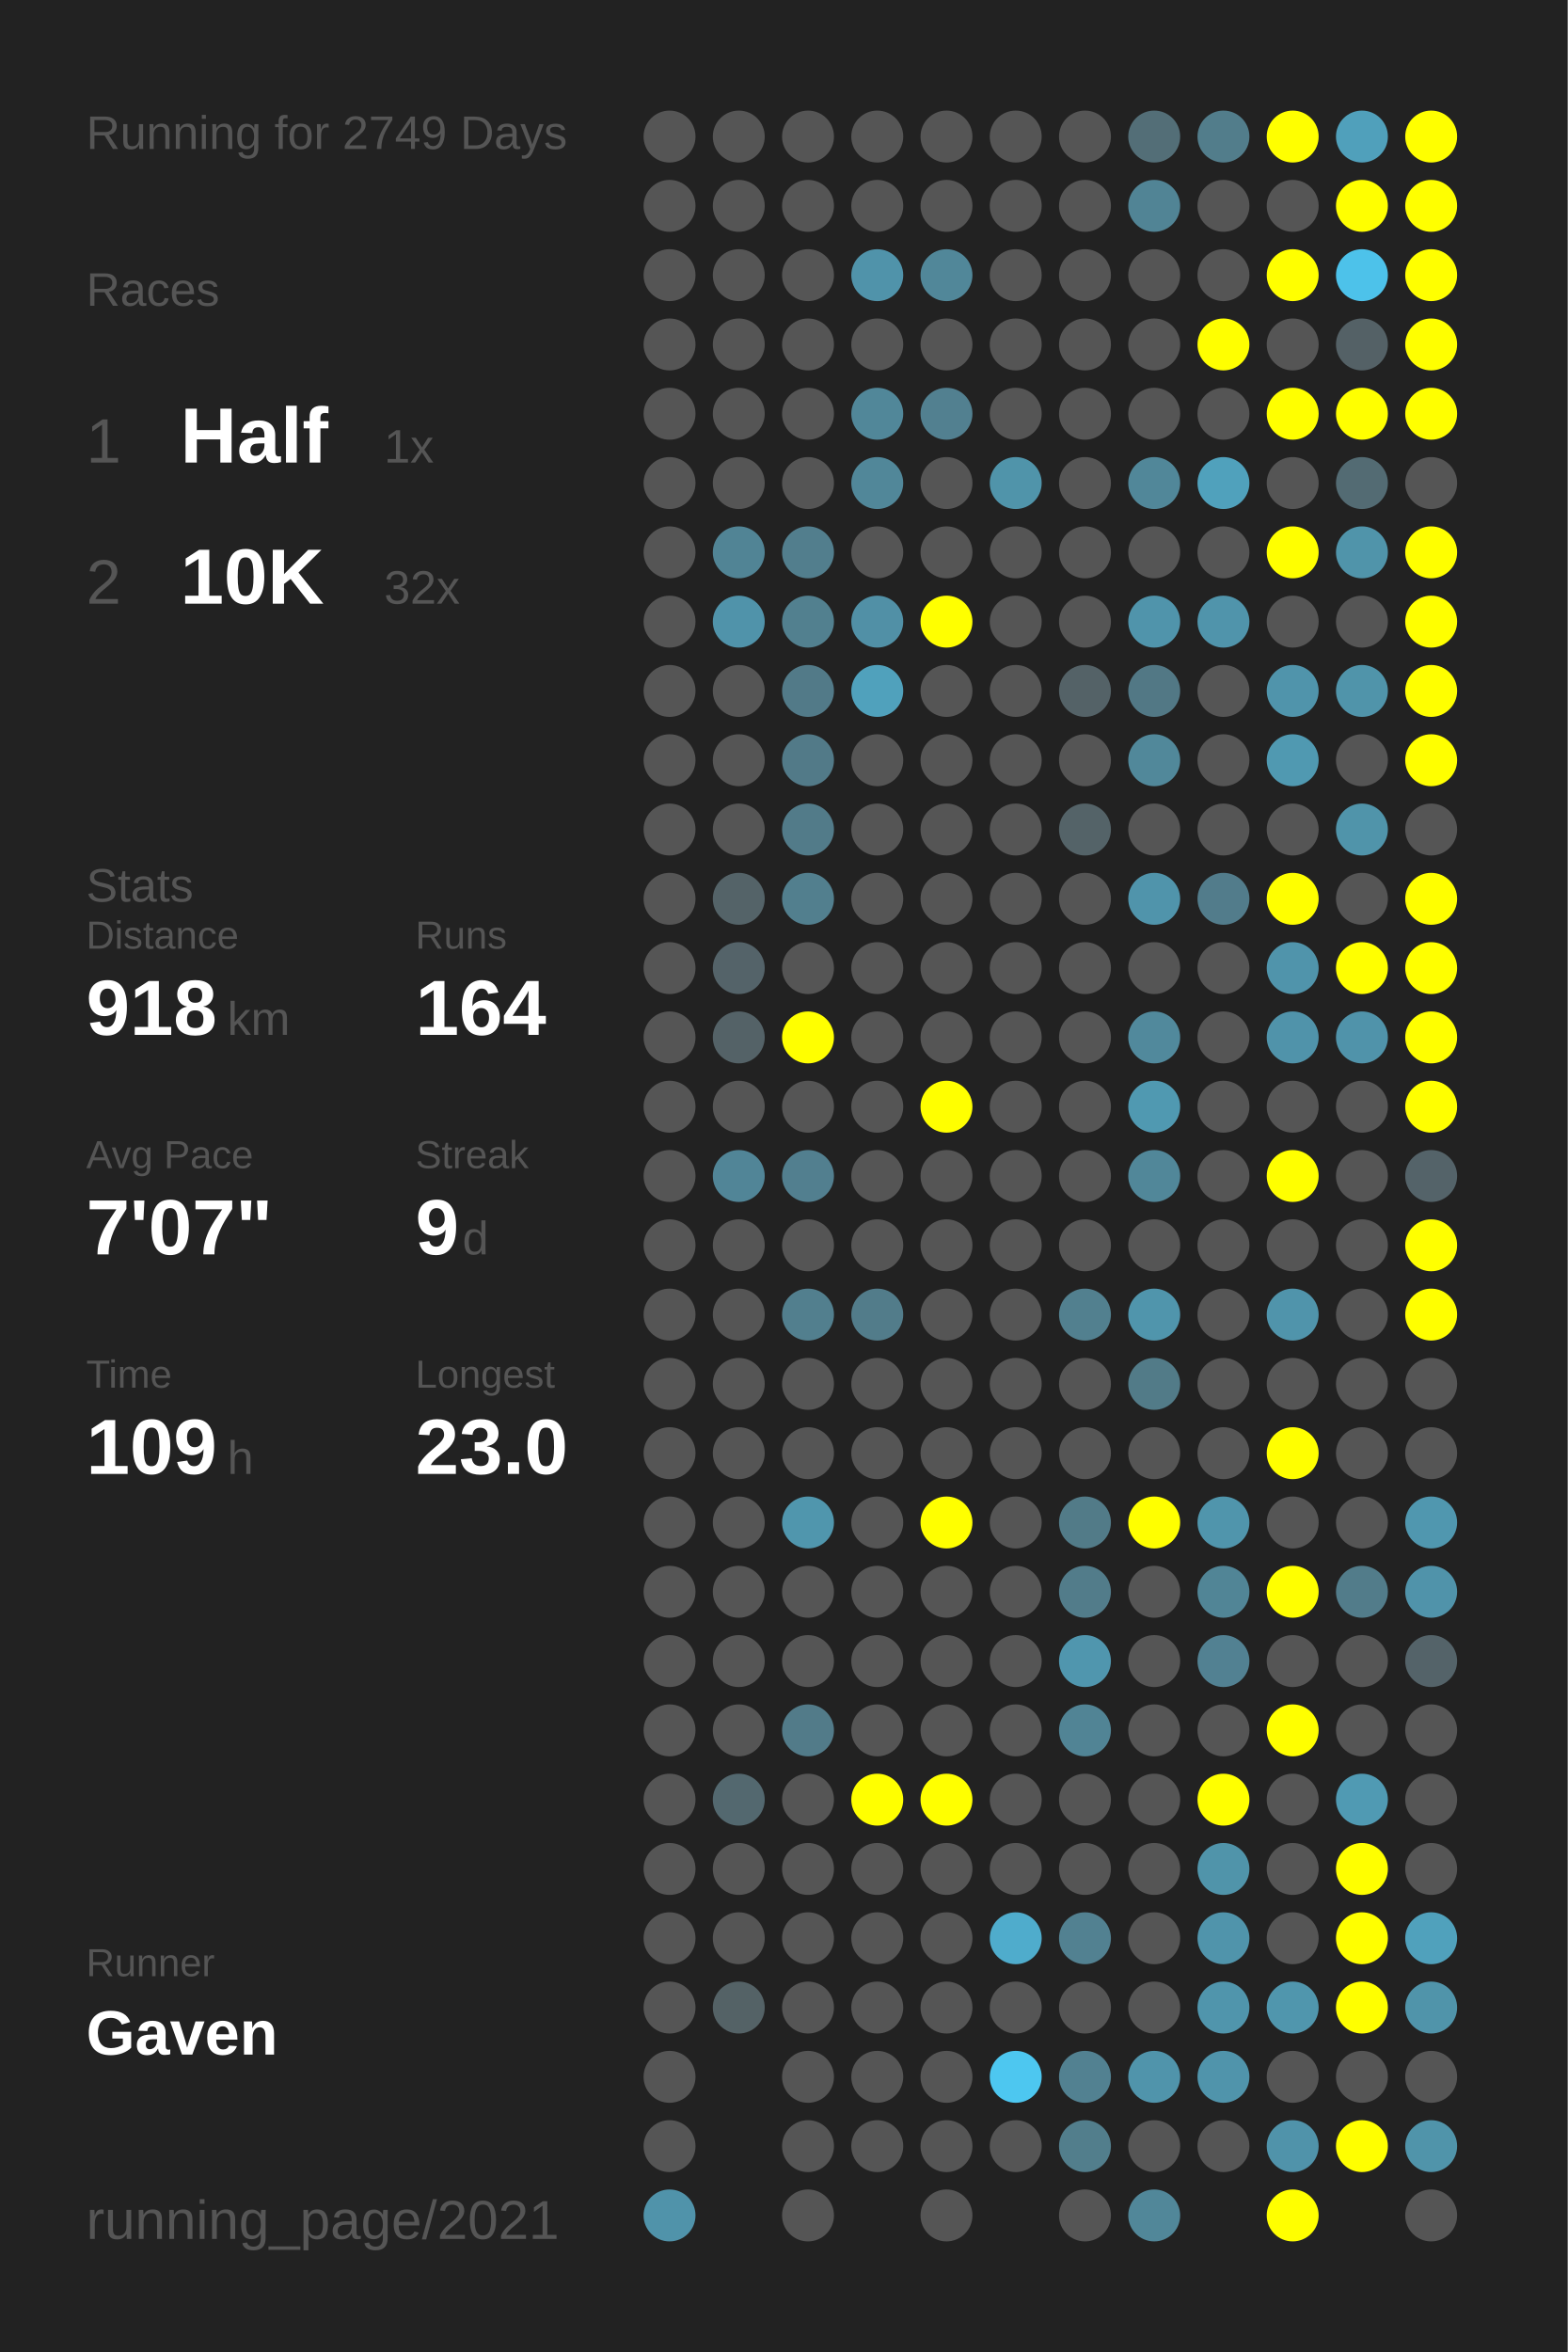
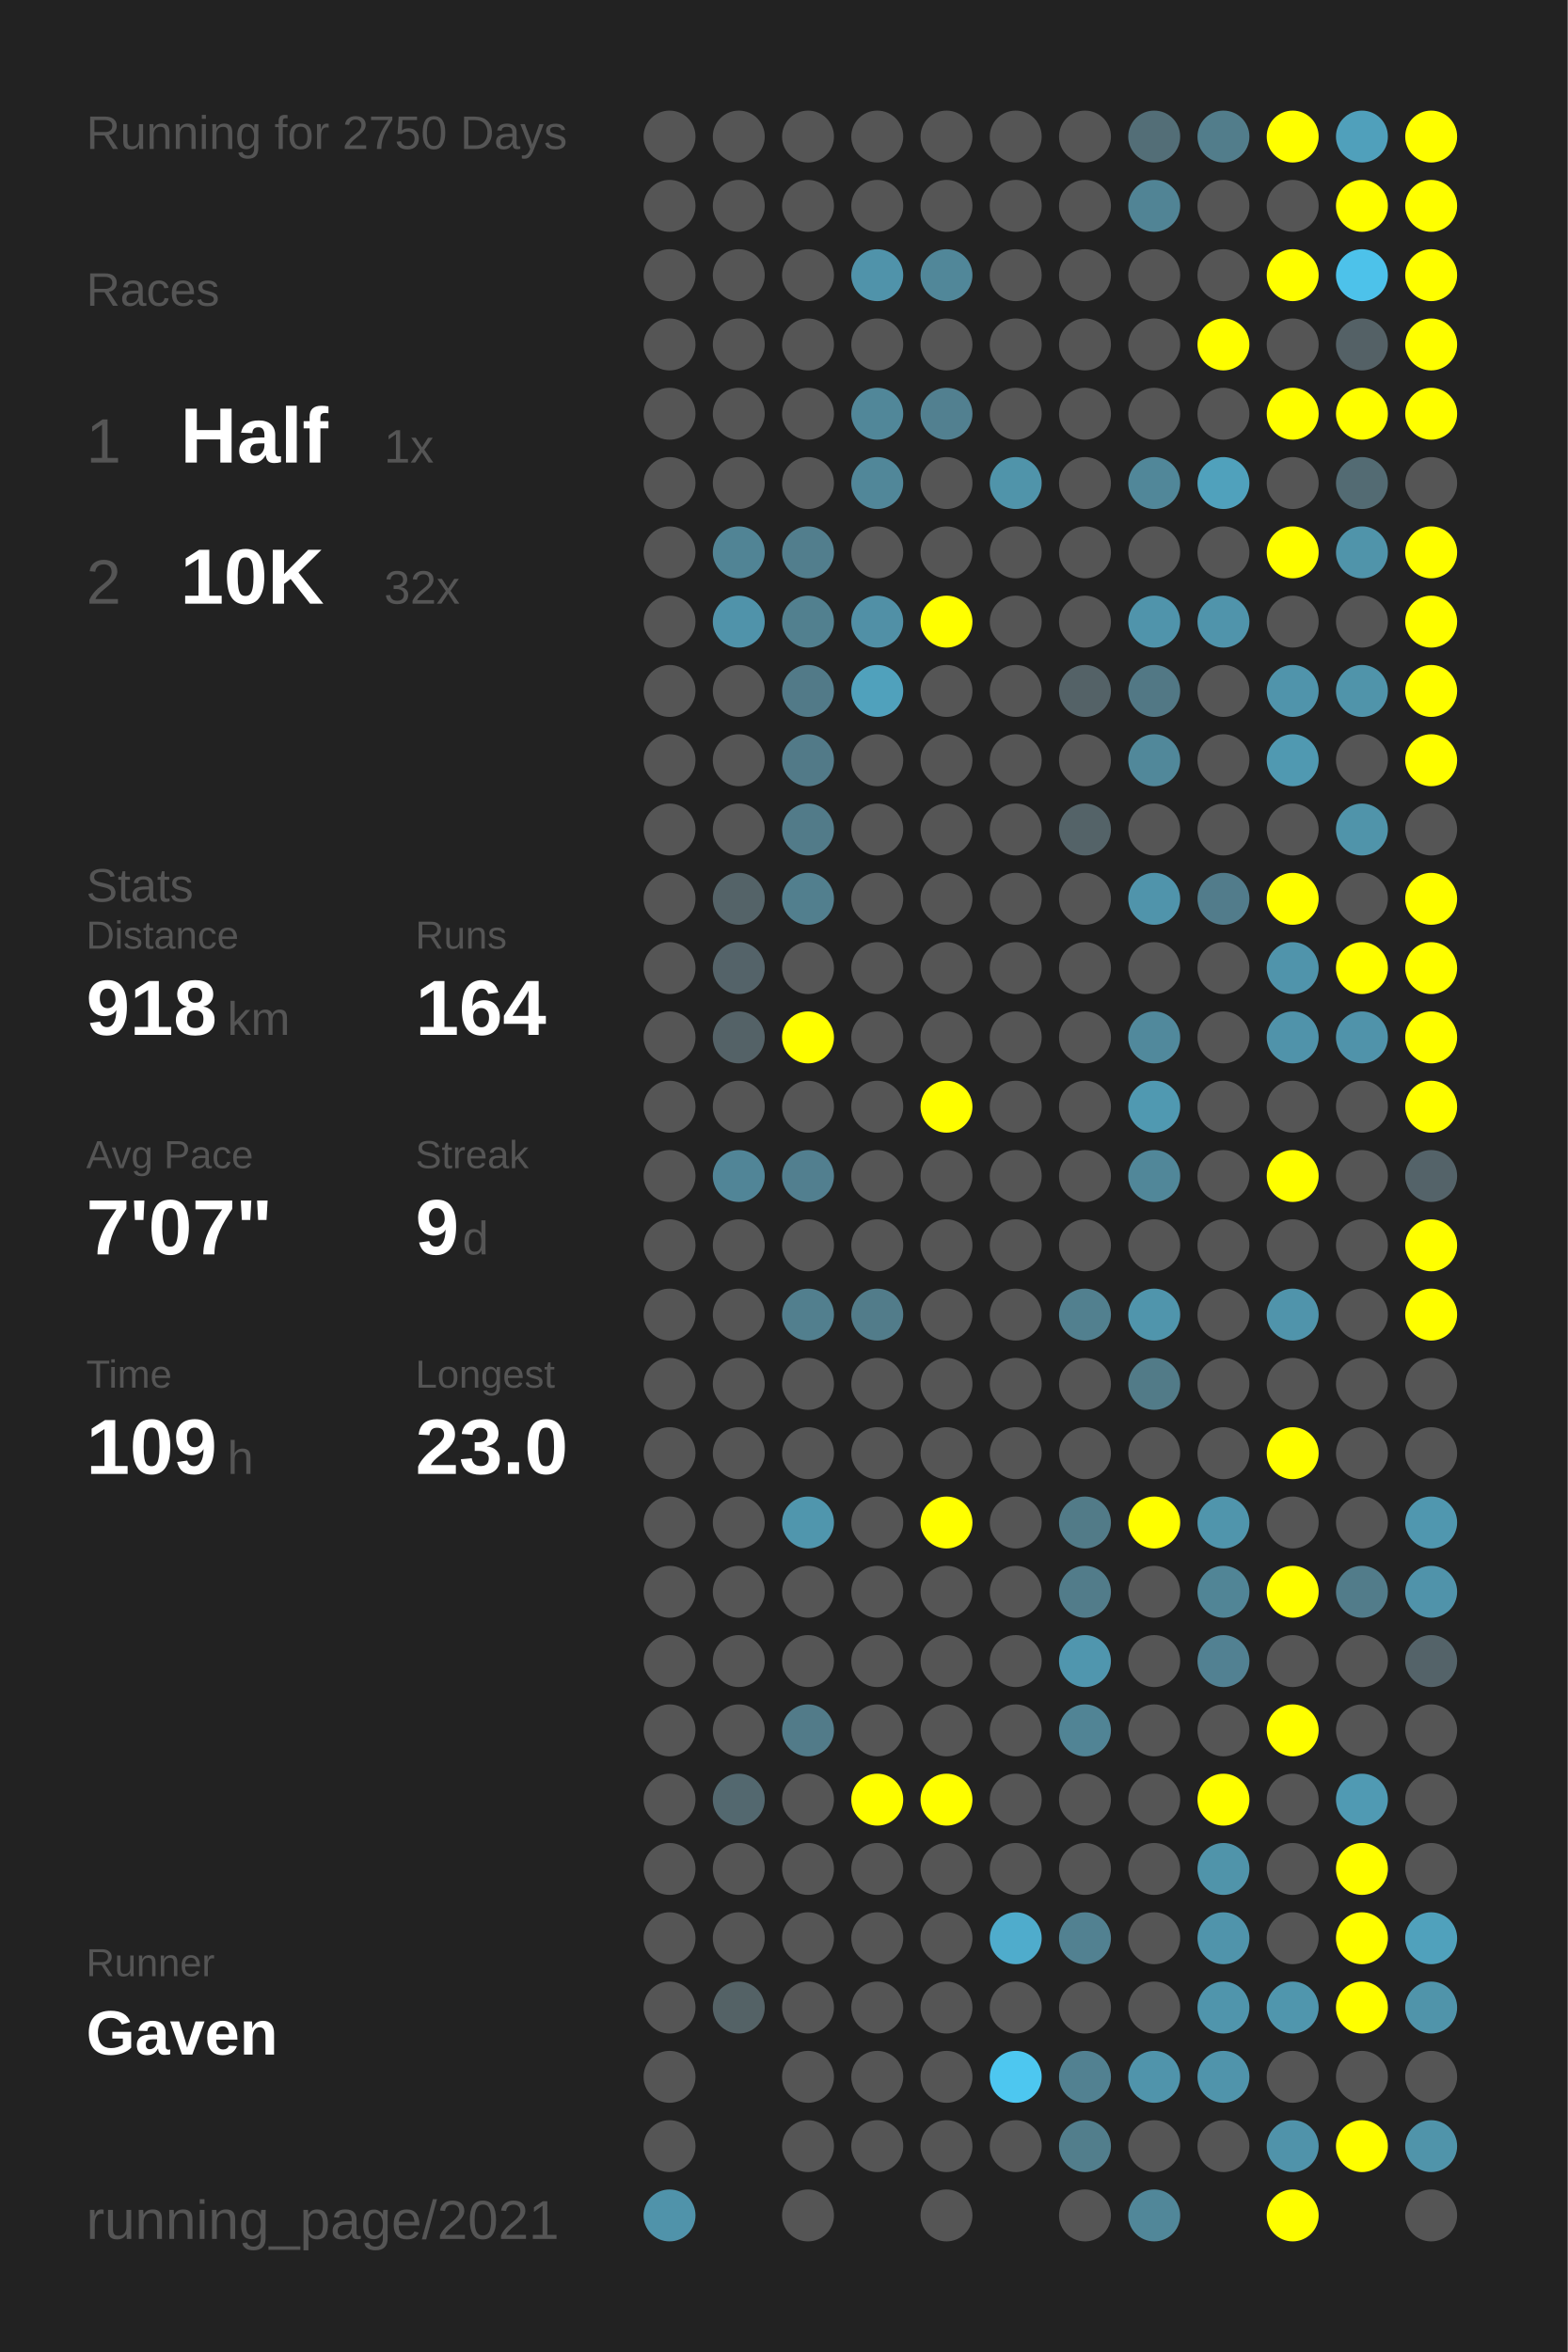
<svg xmlns="http://www.w3.org/2000/svg" baseProfile="full" height="300mm" version="1.1" viewBox="0,0,200,300" width="200mm">
  <defs />
  <rect fill="#222222" height="300" width="200" x="0" y="0" />
-   <text fill="#555555" style="font-size:6px; font-family:Arial;" x="11" y="19">Running for 2749 Days</text>
+   <text fill="#555555" style="font-size:6px; font-family:Arial;" x="11" y="19">Running for 2750 Days</text>
  <text fill="#555555" style="font-size:6px; font-family:Arial;" x="11" y="39">Races</text>
  <text fill="#555555" style="font-size:8px; font-family:Arial;" x="11" y="59">1</text>
  <text fill="#FFFFFF" style="font-size:10px; font-family:Arial; font-weight:bold;" x="23" y="59">Half</text>
  <text fill="#555555" style="font-size:6px; font-family:Arial;" x="49" y="59">1x</text>
  <text fill="#555555" style="font-size:8px; font-family:Arial;" x="11" y="77">2</text>
  <text fill="#FFFFFF" style="font-size:10px; font-family:Arial; font-weight:bold;" x="23" y="77">10K</text>
  <text fill="#555555" style="font-size:6px; font-family:Arial;" x="49" y="77">32x</text>
  <text fill="#555555" style="font-size:6px; font-family:Arial;" x="11" y="115">Stats</text>
  <text fill="#555555" style="font-size:5px; font-family:Arial;" x="11" y="121">Distance</text>
  <text fill="#FFFFFF" style="font-size:10px; font-family:Arial; font-weight:bold;" x="11" y="132">918</text>
  <text fill="#555555" style="font-size:6px; font-family:Arial;" x="29" y="132">km</text>
  <text fill="#555555" style="font-size:5px; font-family:Arial;" x="53" y="121">Runs</text>
  <text fill="#FFFFFF" style="font-size:10px; font-family:Arial; font-weight:bold;" x="53" y="132">164</text>
  <text fill="#555555" style="font-size:5px; font-family:Arial;" x="11" y="149">Avg Pace</text>
  <text fill="#FFFFFF" style="font-size:10px; font-family:Arial; font-weight:bold;" x="11" y="160">7'07"</text>
  <text fill="#555555" style="font-size:5px; font-family:Arial;" x="53" y="149">Streak</text>
  <text fill="#FFFFFF" style="font-size:10px; font-family:Arial; font-weight:bold;" x="53" y="160">9</text>
  <text fill="#555555" style="font-size:6px; font-family:Arial;" x="59" y="160">d</text>
  <text fill="#555555" style="font-size:5px; font-family:Arial;" x="11" y="177">Time</text>
  <text fill="#FFFFFF" style="font-size:10px; font-family:Arial; font-weight:bold;" x="11" y="188">109</text>
  <text fill="#555555" style="font-size:6px; font-family:Arial;" x="29" y="188">h</text>
  <text fill="#555555" style="font-size:5px; font-family:Arial;" x="53" y="177">Longest</text>
  <text fill="#FFFFFF" style="font-size:10px; font-family:Arial; font-weight:bold;" x="53" y="188">23.0</text>
  <text fill="#555555" style="font-size:5px; font-family:Arial;" x="11" y="252.065">Runner</text>
  <text fill="#FFFFFF" style="font-size:8px; font-family:Arial; font-weight:bold;" x="11" y="262.065">Gaven</text>
  <text fill="#555555" style="font-size:7px; font-family:Arial;" x="11" y="285.581">running_page/2021</text>
  <circle cx="85.417" cy="17.419" fill="#555555" r="3.312" />
  <circle cx="85.417" cy="26.258" fill="#555555" r="3.312" />
  <circle cx="85.417" cy="35.097" fill="#555555" r="3.312" />
  <circle cx="85.417" cy="43.935" fill="#555555" r="3.312" />
  <circle cx="85.417" cy="52.774" fill="#555555" r="3.312" />
  <circle cx="85.417" cy="61.613" fill="#555555" r="3.312" />
  <circle cx="85.417" cy="70.452" fill="#555555" r="3.312" />
  <circle cx="85.417" cy="79.29" fill="#555555" r="3.312" />
  <circle cx="85.417" cy="88.129" fill="#555555" r="3.312" />
  <circle cx="85.417" cy="96.968" fill="#555555" r="3.312" />
  <circle cx="85.417" cy="105.806" fill="#555555" r="3.312" />
  <circle cx="85.417" cy="114.645" fill="#555555" r="3.312" />
  <circle cx="85.417" cy="123.484" fill="#555555" r="3.312" />
  <circle cx="85.417" cy="132.323" fill="#555555" r="3.312" />
  <circle cx="85.417" cy="141.161" fill="#555555" r="3.312" />
  <circle cx="85.417" cy="150" fill="#555555" r="3.312" />
  <circle cx="85.417" cy="158.839" fill="#555555" r="3.312" />
  <circle cx="85.417" cy="167.677" fill="#555555" r="3.312" />
  <circle cx="85.417" cy="176.516" fill="#555555" r="3.312" />
  <circle cx="85.417" cy="185.355" fill="#555555" r="3.312" />
  <circle cx="85.417" cy="194.194" fill="#555555" r="3.312" />
  <circle cx="85.417" cy="203.032" fill="#555555" r="3.312" />
  <circle cx="85.417" cy="211.871" fill="#555555" r="3.312" />
  <circle cx="85.417" cy="220.71" fill="#555555" r="3.312" />
  <circle cx="85.417" cy="229.548" fill="#555555" r="3.312" />
  <circle cx="85.417" cy="238.387" fill="#555555" r="3.312" />
  <circle cx="85.417" cy="247.226" fill="#555555" r="3.312" />
  <circle cx="85.417" cy="256.065" fill="#555555" r="3.312" />
  <circle cx="85.417" cy="264.903" fill="#555555" r="3.312" />
  <circle cx="85.417" cy="273.742" fill="#555555" r="3.312" />
  <circle cx="85.417" cy="282.581" fill="#5093aa" r="3.312" />
  <circle cx="94.25" cy="17.419" fill="#555555" r="3.312" />
  <circle cx="94.25" cy="26.258" fill="#555555" r="3.312" />
  <circle cx="94.25" cy="35.097" fill="#555555" r="3.312" />
  <circle cx="94.25" cy="43.935" fill="#555555" r="3.312" />
  <circle cx="94.25" cy="52.774" fill="#555555" r="3.312" />
  <circle cx="94.25" cy="61.613" fill="#555555" r="3.312" />
  <circle cx="94.25" cy="70.452" fill="#518495" r="3.312" />
  <circle cx="94.25" cy="79.29" fill="#5093aa" r="3.312" />
  <circle cx="94.25" cy="88.129" fill="#555555" r="3.312" />
  <circle cx="94.25" cy="96.968" fill="#555555" r="3.312" />
  <circle cx="94.25" cy="105.806" fill="#555555" r="3.312" />
  <circle cx="94.25" cy="114.645" fill="#546368" r="3.312" />
  <circle cx="94.25" cy="123.484" fill="#546369" r="3.312" />
  <circle cx="94.25" cy="132.323" fill="#546267" r="3.312" />
  <circle cx="94.25" cy="141.161" fill="#555555" r="3.312" />
  <circle cx="94.25" cy="150" fill="#518597" r="3.312" />
  <circle cx="94.25" cy="158.839" fill="#555555" r="3.312" />
  <circle cx="94.25" cy="167.677" fill="#555555" r="3.312" />
  <circle cx="94.25" cy="176.516" fill="#555555" r="3.312" />
  <circle cx="94.25" cy="185.355" fill="#555555" r="3.312" />
  <circle cx="94.25" cy="194.194" fill="#555555" r="3.312" />
  <circle cx="94.25" cy="203.032" fill="#555555" r="3.312" />
  <circle cx="94.25" cy="211.871" fill="#555555" r="3.312" />
  <circle cx="94.25" cy="220.71" fill="#555555" r="3.312" />
  <circle cx="94.25" cy="229.548" fill="#53686f" r="3.312" />
  <circle cx="94.25" cy="238.387" fill="#555555" r="3.312" />
  <circle cx="94.25" cy="247.226" fill="#555555" r="3.312" />
  <circle cx="94.25" cy="256.065" fill="#546266" r="3.312" />
  <circle cx="103.083" cy="17.419" fill="#555555" r="3.312" />
  <circle cx="103.083" cy="26.258" fill="#555555" r="3.312" />
  <circle cx="103.083" cy="35.097" fill="#555555" r="3.312" />
  <circle cx="103.083" cy="43.935" fill="#555555" r="3.312" />
  <circle cx="103.083" cy="52.774" fill="#555555" r="3.312" />
  <circle cx="103.083" cy="61.613" fill="#555555" r="3.312" />
  <circle cx="103.083" cy="70.452" fill="#527e8d" r="3.312" />
  <circle cx="103.083" cy="79.29" fill="#52808f" r="3.312" />
  <circle cx="103.083" cy="88.129" fill="#527a88" r="3.312" />
  <circle cx="103.083" cy="96.968" fill="#527a88" r="3.312" />
  <circle cx="103.083" cy="105.806" fill="#527b89" r="3.312" />
  <circle cx="103.083" cy="114.645" fill="#527f8e" r="3.312" />
  <circle cx="103.083" cy="123.484" fill="#555555" r="3.312" />
  <circle cx="103.083" cy="132.323" fill="#FFFF00" r="3.312" />
  <circle cx="103.083" cy="141.161" fill="#555555" r="3.312" />
  <circle cx="103.083" cy="150" fill="#527f8f" r="3.312" />
  <circle cx="103.083" cy="158.839" fill="#555555" r="3.312" />
  <circle cx="103.083" cy="167.677" fill="#527f8e" r="3.312" />
  <circle cx="103.083" cy="176.516" fill="#555555" r="3.312" />
  <circle cx="103.083" cy="185.355" fill="#555555" r="3.312" />
  <circle cx="103.083" cy="194.194" fill="#5096ad" r="3.312" />
  <circle cx="103.083" cy="203.032" fill="#555555" r="3.312" />
  <circle cx="103.083" cy="211.871" fill="#555555" r="3.312" />
  <circle cx="103.083" cy="220.71" fill="#527b89" r="3.312" />
  <circle cx="103.083" cy="229.548" fill="#555555" r="3.312" />
  <circle cx="103.083" cy="238.387" fill="#555555" r="3.312" />
  <circle cx="103.083" cy="247.226" fill="#555555" r="3.312" />
  <circle cx="103.083" cy="256.065" fill="#555555" r="3.312" />
  <circle cx="103.083" cy="264.903" fill="#555555" r="3.312" />
  <circle cx="103.083" cy="273.742" fill="#555555" r="3.312" />
  <circle cx="103.083" cy="282.581" fill="#555555" r="3.312" />
  <circle cx="111.917" cy="17.419" fill="#555555" r="3.312" />
  <circle cx="111.917" cy="26.258" fill="#555555" r="3.312" />
  <circle cx="111.917" cy="35.097" fill="#5093aa" r="3.312" />
  <circle cx="111.917" cy="43.935" fill="#555555" r="3.312" />
  <circle cx="111.917" cy="52.774" fill="#518799" r="3.312" />
  <circle cx="111.917" cy="61.613" fill="#518799" r="3.312" />
  <circle cx="111.917" cy="70.452" fill="#555555" r="3.312" />
  <circle cx="111.917" cy="79.29" fill="#5190a6" r="3.312" />
  <circle cx="111.917" cy="88.129" fill="#50a1bc" r="3.312" />
  <circle cx="111.917" cy="96.968" fill="#555555" r="3.312" />
  <circle cx="111.917" cy="105.806" fill="#555555" r="3.312" />
  <circle cx="111.917" cy="114.645" fill="#555555" r="3.312" />
  <circle cx="111.917" cy="123.484" fill="#555555" r="3.312" />
  <circle cx="111.917" cy="132.323" fill="#555555" r="3.312" />
  <circle cx="111.917" cy="141.161" fill="#555555" r="3.312" />
  <circle cx="111.917" cy="150" fill="#555555" r="3.312" />
  <circle cx="111.917" cy="158.839" fill="#555555" r="3.312" />
  <circle cx="111.917" cy="167.677" fill="#527c8a" r="3.312" />
  <circle cx="111.917" cy="176.516" fill="#555555" r="3.312" />
  <circle cx="111.917" cy="185.355" fill="#555555" r="3.312" />
  <circle cx="111.917" cy="194.194" fill="#555555" r="3.312" />
  <circle cx="111.917" cy="203.032" fill="#555555" r="3.312" />
  <circle cx="111.917" cy="211.871" fill="#555555" r="3.312" />
  <circle cx="111.917" cy="220.71" fill="#555555" r="3.312" />
  <circle cx="111.917" cy="229.548" fill="#FFFF00" r="3.312" />
  <circle cx="111.917" cy="238.387" fill="#555555" r="3.312" />
  <circle cx="111.917" cy="247.226" fill="#555555" r="3.312" />
  <circle cx="111.917" cy="256.065" fill="#555555" r="3.312" />
  <circle cx="111.917" cy="264.903" fill="#555555" r="3.312" />
  <circle cx="111.917" cy="273.742" fill="#555555" r="3.312" />
  <circle cx="120.75" cy="17.419" fill="#555555" r="3.312" />
  <circle cx="120.75" cy="26.258" fill="#555555" r="3.312" />
  <circle cx="120.75" cy="35.097" fill="#518799" r="3.312" />
  <circle cx="120.75" cy="43.935" fill="#555555" r="3.312" />
  <circle cx="120.75" cy="52.774" fill="#528090" r="3.312" />
  <circle cx="120.75" cy="61.613" fill="#555555" r="3.312" />
  <circle cx="120.75" cy="70.452" fill="#555555" r="3.312" />
  <circle cx="120.75" cy="79.29" fill="#FFFF00" r="3.312" />
  <circle cx="120.75" cy="88.129" fill="#555555" r="3.312" />
  <circle cx="120.75" cy="96.968" fill="#555555" r="3.312" />
  <circle cx="120.75" cy="105.806" fill="#555555" r="3.312" />
  <circle cx="120.75" cy="114.645" fill="#555555" r="3.312" />
  <circle cx="120.75" cy="123.484" fill="#555555" r="3.312" />
  <circle cx="120.75" cy="132.323" fill="#555555" r="3.312" />
  <circle cx="120.75" cy="141.161" fill="#FFFF00" r="3.312" />
  <circle cx="120.75" cy="150" fill="#555555" r="3.312" />
  <circle cx="120.75" cy="158.839" fill="#555555" r="3.312" />
  <circle cx="120.75" cy="167.677" fill="#555555" r="3.312" />
  <circle cx="120.75" cy="176.516" fill="#555555" r="3.312" />
  <circle cx="120.75" cy="185.355" fill="#555555" r="3.312" />
  <circle cx="120.75" cy="194.194" fill="#FFFF00" r="3.312" />
  <circle cx="120.75" cy="203.032" fill="#555555" r="3.312" />
  <circle cx="120.75" cy="211.871" fill="#555555" r="3.312" />
  <circle cx="120.75" cy="220.71" fill="#555555" r="3.312" />
  <circle cx="120.75" cy="229.548" fill="#FFFF00" r="3.312" />
  <circle cx="120.75" cy="238.387" fill="#555555" r="3.312" />
  <circle cx="120.75" cy="247.226" fill="#555555" r="3.312" />
  <circle cx="120.75" cy="256.065" fill="#555555" r="3.312" />
  <circle cx="120.75" cy="264.903" fill="#555555" r="3.312" />
  <circle cx="120.75" cy="273.742" fill="#555555" r="3.312" />
  <circle cx="120.75" cy="282.581" fill="#555555" r="3.312" />
  <circle cx="129.583" cy="17.419" fill="#555555" r="3.312" />
  <circle cx="129.583" cy="26.258" fill="#555555" r="3.312" />
  <circle cx="129.583" cy="35.097" fill="#555555" r="3.312" />
  <circle cx="129.583" cy="43.935" fill="#555555" r="3.312" />
  <circle cx="129.583" cy="52.774" fill="#555555" r="3.312" />
  <circle cx="129.583" cy="61.613" fill="#5094aa" r="3.312" />
  <circle cx="129.583" cy="70.452" fill="#555555" r="3.312" />
  <circle cx="129.583" cy="79.29" fill="#555555" r="3.312" />
  <circle cx="129.583" cy="88.129" fill="#555555" r="3.312" />
  <circle cx="129.583" cy="96.968" fill="#555555" r="3.312" />
  <circle cx="129.583" cy="105.806" fill="#555555" r="3.312" />
  <circle cx="129.583" cy="114.645" fill="#555555" r="3.312" />
  <circle cx="129.583" cy="123.484" fill="#555555" r="3.312" />
  <circle cx="129.583" cy="132.323" fill="#555555" r="3.312" />
  <circle cx="129.583" cy="141.161" fill="#555555" r="3.312" />
  <circle cx="129.583" cy="150" fill="#555555" r="3.312" />
  <circle cx="129.583" cy="158.839" fill="#555555" r="3.312" />
  <circle cx="129.583" cy="167.677" fill="#555555" r="3.312" />
  <circle cx="129.583" cy="176.516" fill="#555555" r="3.312" />
  <circle cx="129.583" cy="185.355" fill="#555555" r="3.312" />
  <circle cx="129.583" cy="194.194" fill="#555555" r="3.312" />
  <circle cx="129.583" cy="203.032" fill="#555555" r="3.312" />
  <circle cx="129.583" cy="211.871" fill="#555555" r="3.312" />
  <circle cx="129.583" cy="220.71" fill="#555555" r="3.312" />
  <circle cx="129.583" cy="229.548" fill="#555555" r="3.312" />
  <circle cx="129.583" cy="238.387" fill="#555555" r="3.312" />
  <circle cx="129.583" cy="247.226" fill="#4faccc" r="3.312" />
  <circle cx="129.583" cy="256.065" fill="#555555" r="3.312" />
  <circle cx="129.583" cy="264.903" fill="#4dc7f0" r="3.312" />
  <circle cx="129.583" cy="273.742" fill="#555555" r="3.312" />
  <circle cx="138.417" cy="17.419" fill="#555555" r="3.312" />
  <circle cx="138.417" cy="26.258" fill="#555555" r="3.312" />
  <circle cx="138.417" cy="35.097" fill="#555555" r="3.312" />
  <circle cx="138.417" cy="43.935" fill="#555555" r="3.312" />
  <circle cx="138.417" cy="52.774" fill="#555555" r="3.312" />
  <circle cx="138.417" cy="61.613" fill="#555555" r="3.312" />
  <circle cx="138.417" cy="70.452" fill="#555555" r="3.312" />
  <circle cx="138.417" cy="79.29" fill="#555555" r="3.312" />
  <circle cx="138.417" cy="88.129" fill="#546267" r="3.312" />
  <circle cx="138.417" cy="96.968" fill="#555555" r="3.312" />
  <circle cx="138.417" cy="105.806" fill="#546368" r="3.312" />
  <circle cx="138.417" cy="114.645" fill="#555555" r="3.312" />
  <circle cx="138.417" cy="123.484" fill="#555555" r="3.312" />
  <circle cx="138.417" cy="132.323" fill="#555555" r="3.312" />
  <circle cx="138.417" cy="141.161" fill="#555555" r="3.312" />
  <circle cx="138.417" cy="150" fill="#555555" r="3.312" />
  <circle cx="138.417" cy="158.839" fill="#555555" r="3.312" />
  <circle cx="138.417" cy="167.677" fill="#52808f" r="3.312" />
  <circle cx="138.417" cy="176.516" fill="#555555" r="3.312" />
  <circle cx="138.417" cy="185.355" fill="#555555" r="3.312" />
  <circle cx="138.417" cy="194.194" fill="#527b88" r="3.312" />
  <circle cx="138.417" cy="203.032" fill="#527c8a" r="3.312" />
  <circle cx="138.417" cy="211.871" fill="#5096ae" r="3.312" />
  <circle cx="138.417" cy="220.71" fill="#518495" r="3.312" />
  <circle cx="138.417" cy="229.548" fill="#555555" r="3.312" />
  <circle cx="138.417" cy="238.387" fill="#555555" r="3.312" />
  <circle cx="138.417" cy="247.226" fill="#528191" r="3.312" />
  <circle cx="138.417" cy="256.065" fill="#555555" r="3.312" />
  <circle cx="138.417" cy="264.903" fill="#528191" r="3.312" />
  <circle cx="138.417" cy="273.742" fill="#527e8c" r="3.312" />
  <circle cx="138.417" cy="282.581" fill="#555555" r="3.312" />
  <circle cx="147.25" cy="17.419" fill="#536e77" r="3.312" />
  <circle cx="147.25" cy="26.258" fill="#518495" r="3.312" />
  <circle cx="147.25" cy="35.097" fill="#555555" r="3.312" />
  <circle cx="147.25" cy="43.935" fill="#555555" r="3.312" />
  <circle cx="147.25" cy="52.774" fill="#555555" r="3.312" />
  <circle cx="147.25" cy="61.613" fill="#518799" r="3.312" />
  <circle cx="147.25" cy="70.452" fill="#555555" r="3.312" />
  <circle cx="147.25" cy="79.29" fill="#5094ab" r="3.312" />
  <circle cx="147.25" cy="88.129" fill="#527885" r="3.312" />
  <circle cx="147.25" cy="96.968" fill="#51889a" r="3.312" />
  <circle cx="147.25" cy="105.806" fill="#555555" r="3.312" />
  <circle cx="147.25" cy="114.645" fill="#5094ab" r="3.312" />
  <circle cx="147.25" cy="123.484" fill="#555555" r="3.312" />
  <circle cx="147.25" cy="132.323" fill="#51899c" r="3.312" />
  <circle cx="147.25" cy="141.161" fill="#5099b1" r="3.312" />
  <circle cx="147.25" cy="150" fill="#518799" r="3.312" />
  <circle cx="147.25" cy="158.839" fill="#555555" r="3.312" />
  <circle cx="147.25" cy="167.677" fill="#5095ac" r="3.312" />
  <circle cx="147.25" cy="176.516" fill="#527b88" r="3.312" />
  <circle cx="147.25" cy="185.355" fill="#555555" r="3.312" />
  <circle cx="147.25" cy="194.194" fill="#FFFF00" r="3.312" />
  <circle cx="147.25" cy="203.032" fill="#555555" r="3.312" />
  <circle cx="147.25" cy="211.871" fill="#555555" r="3.312" />
  <circle cx="147.25" cy="220.71" fill="#555555" r="3.312" />
  <circle cx="147.25" cy="229.548" fill="#555555" r="3.312" />
  <circle cx="147.25" cy="238.387" fill="#555555" r="3.312" />
  <circle cx="147.25" cy="247.226" fill="#555555" r="3.312" />
  <circle cx="147.25" cy="256.065" fill="#555555" r="3.312" />
  <circle cx="147.25" cy="264.903" fill="#5094ab" r="3.312" />
  <circle cx="147.25" cy="273.742" fill="#555555" r="3.312" />
  <circle cx="147.25" cy="282.581" fill="#518799" r="3.312" />
  <circle cx="156.083" cy="17.419" fill="#527d8b" r="3.312" />
  <circle cx="156.083" cy="26.258" fill="#555555" r="3.312" />
  <circle cx="156.083" cy="35.097" fill="#555555" r="3.312" />
  <circle cx="156.083" cy="43.935" fill="#FFFF00" r="3.312" />
  <circle cx="156.083" cy="52.774" fill="#555555" r="3.312" />
  <circle cx="156.083" cy="61.613" fill="#50a1bc" r="3.312" />
  <circle cx="156.083" cy="70.452" fill="#555555" r="3.312" />
  <circle cx="156.083" cy="79.29" fill="#5094ab" r="3.312" />
  <circle cx="156.083" cy="88.129" fill="#555555" r="3.312" />
  <circle cx="156.083" cy="96.968" fill="#555555" r="3.312" />
  <circle cx="156.083" cy="105.806" fill="#555555" r="3.312" />
  <circle cx="156.083" cy="114.645" fill="#527c8b" r="3.312" />
  <circle cx="156.083" cy="123.484" fill="#555555" r="3.312" />
  <circle cx="156.083" cy="132.323" fill="#555555" r="3.312" />
  <circle cx="156.083" cy="141.161" fill="#555555" r="3.312" />
  <circle cx="156.083" cy="150" fill="#555555" r="3.312" />
  <circle cx="156.083" cy="158.839" fill="#555555" r="3.312" />
  <circle cx="156.083" cy="167.677" fill="#555555" r="3.312" />
  <circle cx="156.083" cy="176.516" fill="#555555" r="3.312" />
  <circle cx="156.083" cy="185.355" fill="#555555" r="3.312" />
  <circle cx="156.083" cy="194.194" fill="#5095ac" r="3.312" />
  <circle cx="156.083" cy="203.032" fill="#518596" r="3.312" />
  <circle cx="156.083" cy="211.871" fill="#528192" r="3.312" />
  <circle cx="156.083" cy="220.71" fill="#555555" r="3.312" />
  <circle cx="156.083" cy="229.548" fill="#FFFF00" r="3.312" />
  <circle cx="156.083" cy="238.387" fill="#5094aa" r="3.312" />
  <circle cx="156.083" cy="247.226" fill="#5094ab" r="3.312" />
  <circle cx="156.083" cy="256.065" fill="#5095ac" r="3.312" />
  <circle cx="156.083" cy="264.903" fill="#5094ab" r="3.312" />
  <circle cx="156.083" cy="273.742" fill="#555555" r="3.312" />
  <circle cx="164.917" cy="17.419" fill="#FFFF00" r="3.312" />
  <circle cx="164.917" cy="26.258" fill="#555555" r="3.312" />
  <circle cx="164.917" cy="35.097" fill="#FFFF00" r="3.312" />
  <circle cx="164.917" cy="43.935" fill="#555555" r="3.312" />
  <circle cx="164.917" cy="52.774" fill="#FFFF00" r="3.312" />
  <circle cx="164.917" cy="61.613" fill="#555555" r="3.312" />
  <circle cx="164.917" cy="70.452" fill="#FFFF00" r="3.312" />
  <circle cx="164.917" cy="79.29" fill="#555555" r="3.312" />
  <circle cx="164.917" cy="88.129" fill="#5094ab" r="3.312" />
  <circle cx="164.917" cy="96.968" fill="#5099b1" r="3.312" />
  <circle cx="164.917" cy="105.806" fill="#555555" r="3.312" />
  <circle cx="164.917" cy="114.645" fill="#FFFF00" r="3.312" />
  <circle cx="164.917" cy="123.484" fill="#5094ab" r="3.312" />
  <circle cx="164.917" cy="132.323" fill="#5093aa" r="3.312" />
  <circle cx="164.917" cy="141.161" fill="#555555" r="3.312" />
  <circle cx="164.917" cy="150" fill="#FFFF00" r="3.312" />
  <circle cx="164.917" cy="158.839" fill="#555555" r="3.312" />
  <circle cx="164.917" cy="167.677" fill="#5094ab" r="3.312" />
  <circle cx="164.917" cy="176.516" fill="#555555" r="3.312" />
  <circle cx="164.917" cy="185.355" fill="#FFFF00" r="3.312" />
  <circle cx="164.917" cy="194.194" fill="#555555" r="3.312" />
  <circle cx="164.917" cy="203.032" fill="#FFFF00" r="3.312" />
  <circle cx="164.917" cy="211.871" fill="#555555" r="3.312" />
  <circle cx="164.917" cy="220.71" fill="#FFFF00" r="3.312" />
  <circle cx="164.917" cy="229.548" fill="#555555" r="3.312" />
  <circle cx="164.917" cy="238.387" fill="#555555" r="3.312" />
  <circle cx="164.917" cy="247.226" fill="#555555" r="3.312" />
  <circle cx="164.917" cy="256.065" fill="#5096ad" r="3.312" />
  <circle cx="164.917" cy="264.903" fill="#555555" r="3.312" />
  <circle cx="164.917" cy="273.742" fill="#5093aa" r="3.312" />
  <circle cx="164.917" cy="282.581" fill="#FFFF00" r="3.312" />
  <circle cx="173.75" cy="17.419" fill="#50a0bb" r="3.312" />
  <circle cx="173.75" cy="26.258" fill="#FFFF00" r="3.312" />
  <circle cx="173.75" cy="35.097" fill="#4dc2ea" r="3.312" />
  <circle cx="173.75" cy="43.935" fill="#546166" r="3.312" />
  <circle cx="173.75" cy="52.774" fill="#FFFF00" r="3.312" />
  <circle cx="173.75" cy="61.613" fill="#536b73" r="3.312" />
  <circle cx="173.75" cy="70.452" fill="#5094aa" r="3.312" />
  <circle cx="173.75" cy="79.29" fill="#555555" r="3.312" />
  <circle cx="173.75" cy="88.129" fill="#5094aa" r="3.312" />
  <circle cx="173.75" cy="96.968" fill="#555555" r="3.312" />
  <circle cx="173.75" cy="105.806" fill="#5094aa" r="3.312" />
  <circle cx="173.75" cy="114.645" fill="#555555" r="3.312" />
  <circle cx="173.75" cy="123.484" fill="#FFFF00" r="3.312" />
  <circle cx="173.75" cy="132.323" fill="#5093aa" r="3.312" />
  <circle cx="173.75" cy="141.161" fill="#555555" r="3.312" />
  <circle cx="173.75" cy="150" fill="#555555" r="3.312" />
  <circle cx="173.75" cy="158.839" fill="#555555" r="3.312" />
  <circle cx="173.75" cy="167.677" fill="#555555" r="3.312" />
  <circle cx="173.75" cy="176.516" fill="#555555" r="3.312" />
  <circle cx="173.75" cy="185.355" fill="#555555" r="3.312" />
  <circle cx="173.75" cy="194.194" fill="#555555" r="3.312" />
  <circle cx="173.75" cy="203.032" fill="#527c8a" r="3.312" />
  <circle cx="173.75" cy="211.871" fill="#555555" r="3.312" />
  <circle cx="173.75" cy="220.71" fill="#555555" r="3.312" />
  <circle cx="173.75" cy="229.548" fill="#509ab3" r="3.312" />
  <circle cx="173.75" cy="238.387" fill="#FFFF00" r="3.312" />
  <circle cx="173.75" cy="247.226" fill="#FFFF00" r="3.312" />
  <circle cx="173.75" cy="256.065" fill="#FFFF00" r="3.312" />
  <circle cx="173.75" cy="264.903" fill="#555555" r="3.312" />
  <circle cx="173.75" cy="273.742" fill="#FFFF00" r="3.312" />
  <circle cx="182.583" cy="17.419" fill="#FFFF00" r="3.312" />
  <circle cx="182.583" cy="26.258" fill="#FFFF00" r="3.312" />
  <circle cx="182.583" cy="35.097" fill="#FFFF00" r="3.312" />
  <circle cx="182.583" cy="43.935" fill="#FFFF00" r="3.312" />
  <circle cx="182.583" cy="52.774" fill="#FFFF00" r="3.312" />
  <circle cx="182.583" cy="61.613" fill="#555555" r="3.312" />
  <circle cx="182.583" cy="70.452" fill="#FFFF00" r="3.312" />
  <circle cx="182.583" cy="79.29" fill="#FFFF00" r="3.312" />
  <circle cx="182.583" cy="88.129" fill="#FFFF00" r="3.312" />
  <circle cx="182.583" cy="96.968" fill="#FFFF00" r="3.312" />
  <circle cx="182.583" cy="105.806" fill="#555555" r="3.312" />
  <circle cx="182.583" cy="114.645" fill="#FFFF00" r="3.312" />
  <circle cx="182.583" cy="123.484" fill="#FFFF00" r="3.312" />
  <circle cx="182.583" cy="132.323" fill="#FFFF00" r="3.312" />
  <circle cx="182.583" cy="141.161" fill="#FFFF00" r="3.312" />
  <circle cx="182.583" cy="150" fill="#546369" r="3.312" />
  <circle cx="182.583" cy="158.839" fill="#FFFF00" r="3.312" />
  <circle cx="182.583" cy="167.677" fill="#FFFF00" r="3.312" />
  <circle cx="182.583" cy="176.516" fill="#555555" r="3.312" />
  <circle cx="182.583" cy="185.355" fill="#555555" r="3.312" />
  <circle cx="182.583" cy="194.194" fill="#5097af" r="3.312" />
  <circle cx="182.583" cy="203.032" fill="#5093aa" r="3.312" />
  <circle cx="182.583" cy="211.871" fill="#546369" r="3.312" />
  <circle cx="182.583" cy="220.71" fill="#555555" r="3.312" />
  <circle cx="182.583" cy="229.548" fill="#555555" r="3.312" />
  <circle cx="182.583" cy="238.387" fill="#555555" r="3.312" />
  <circle cx="182.583" cy="247.226" fill="#50a1bc" r="3.312" />
  <circle cx="182.583" cy="256.065" fill="#5094aa" r="3.312" />
  <circle cx="182.583" cy="264.903" fill="#555555" r="3.312" />
  <circle cx="182.583" cy="273.742" fill="#5094aa" r="3.312" />
  <circle cx="182.583" cy="282.581" fill="#555555" r="3.312" />
</svg>
